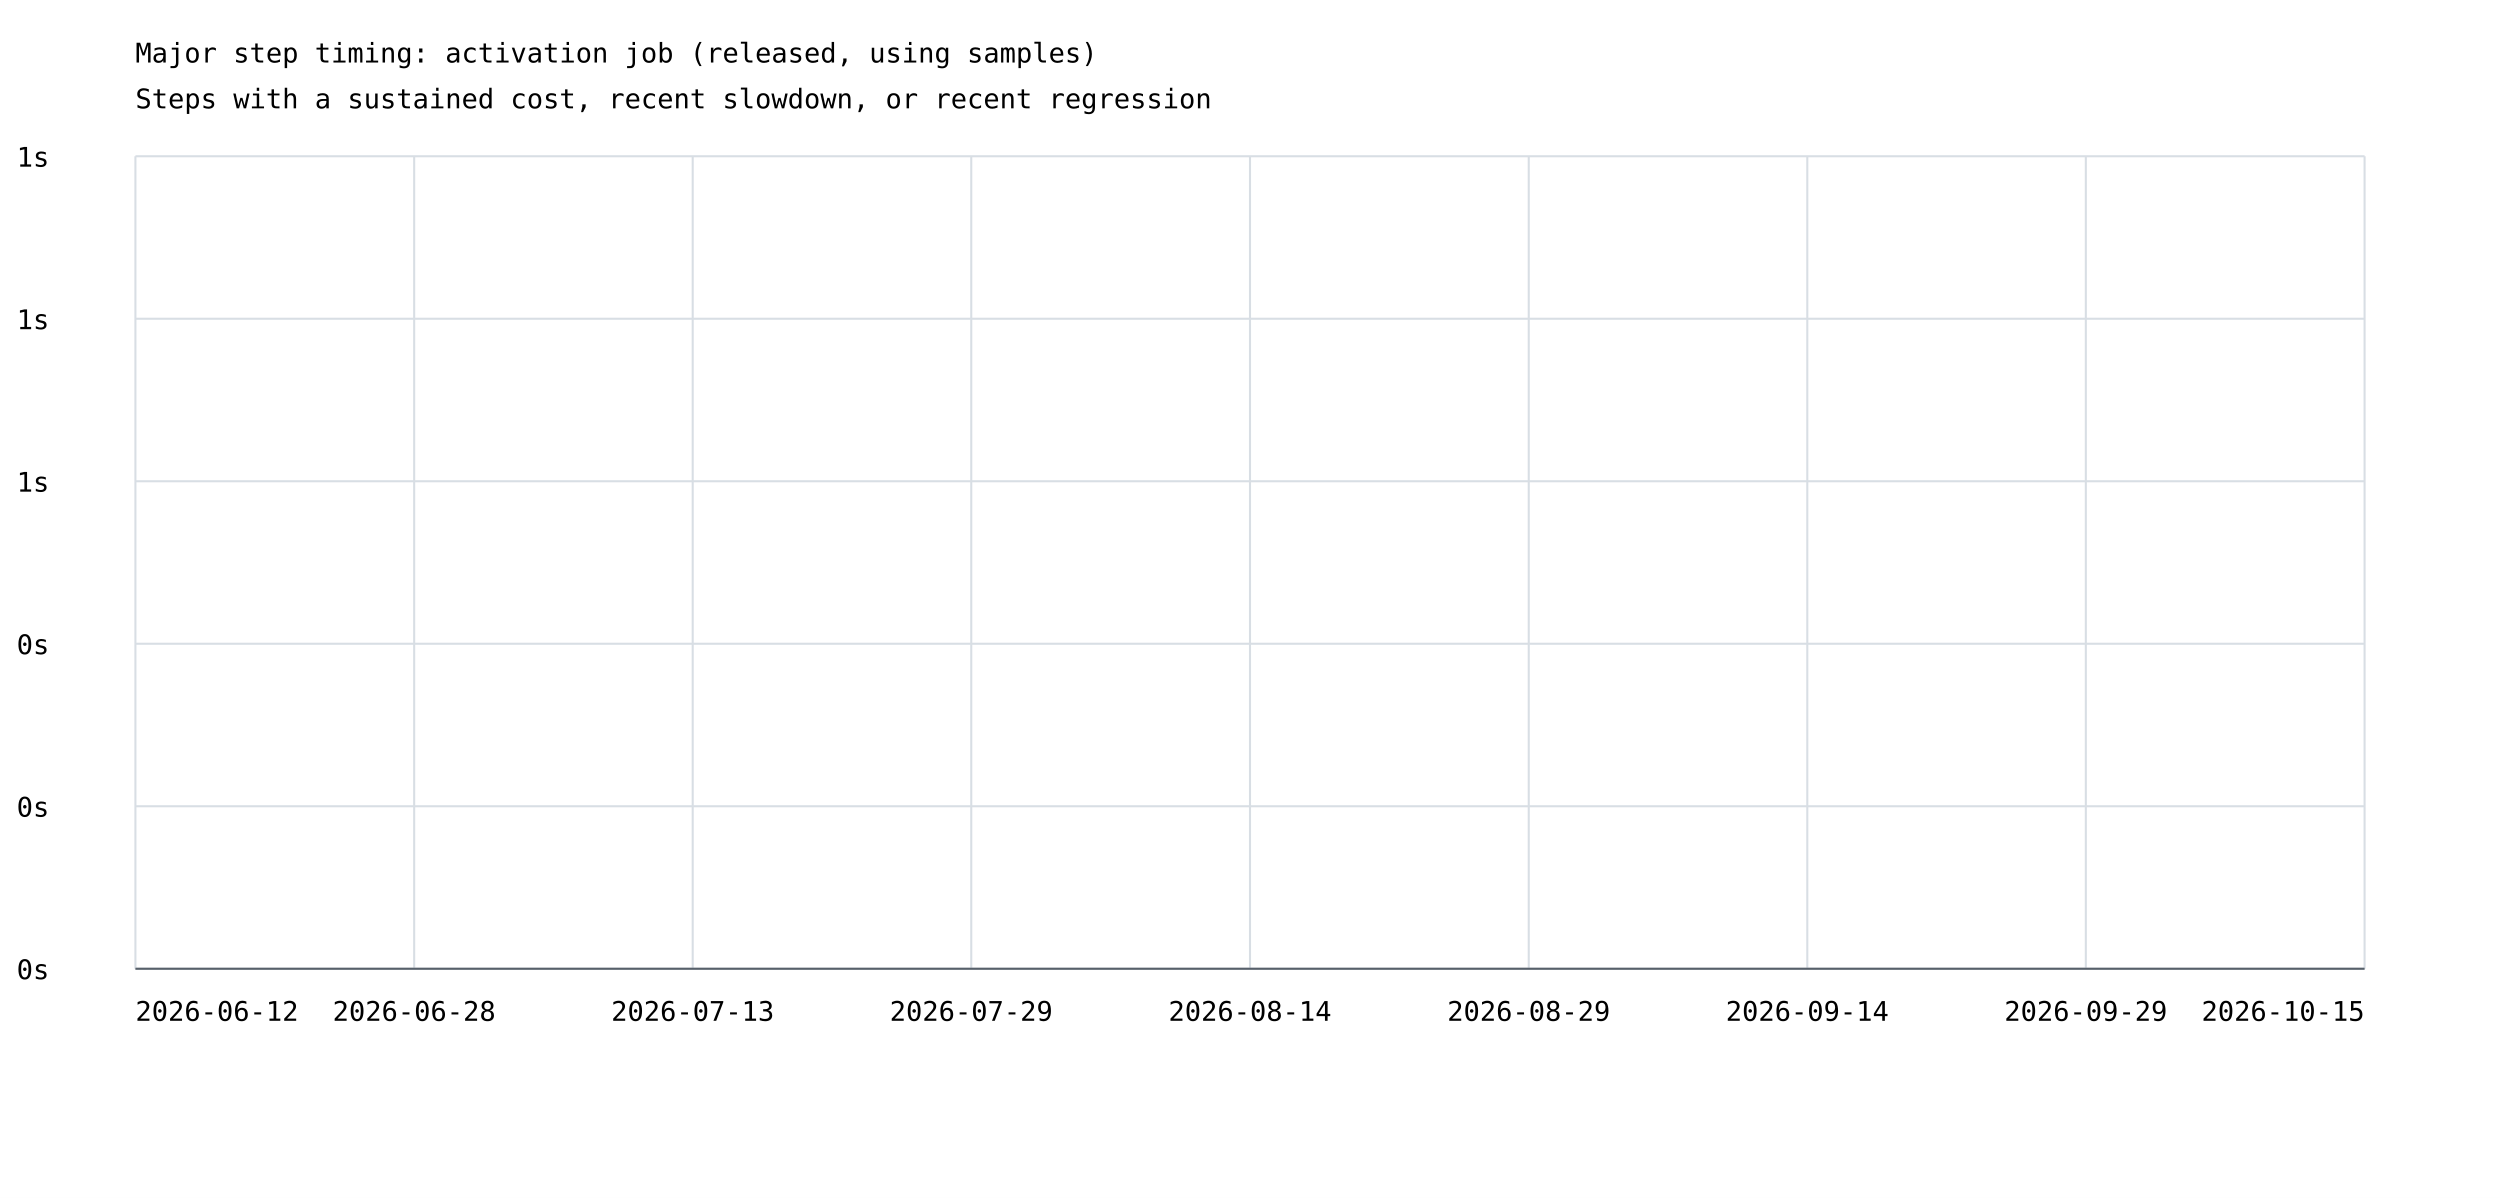
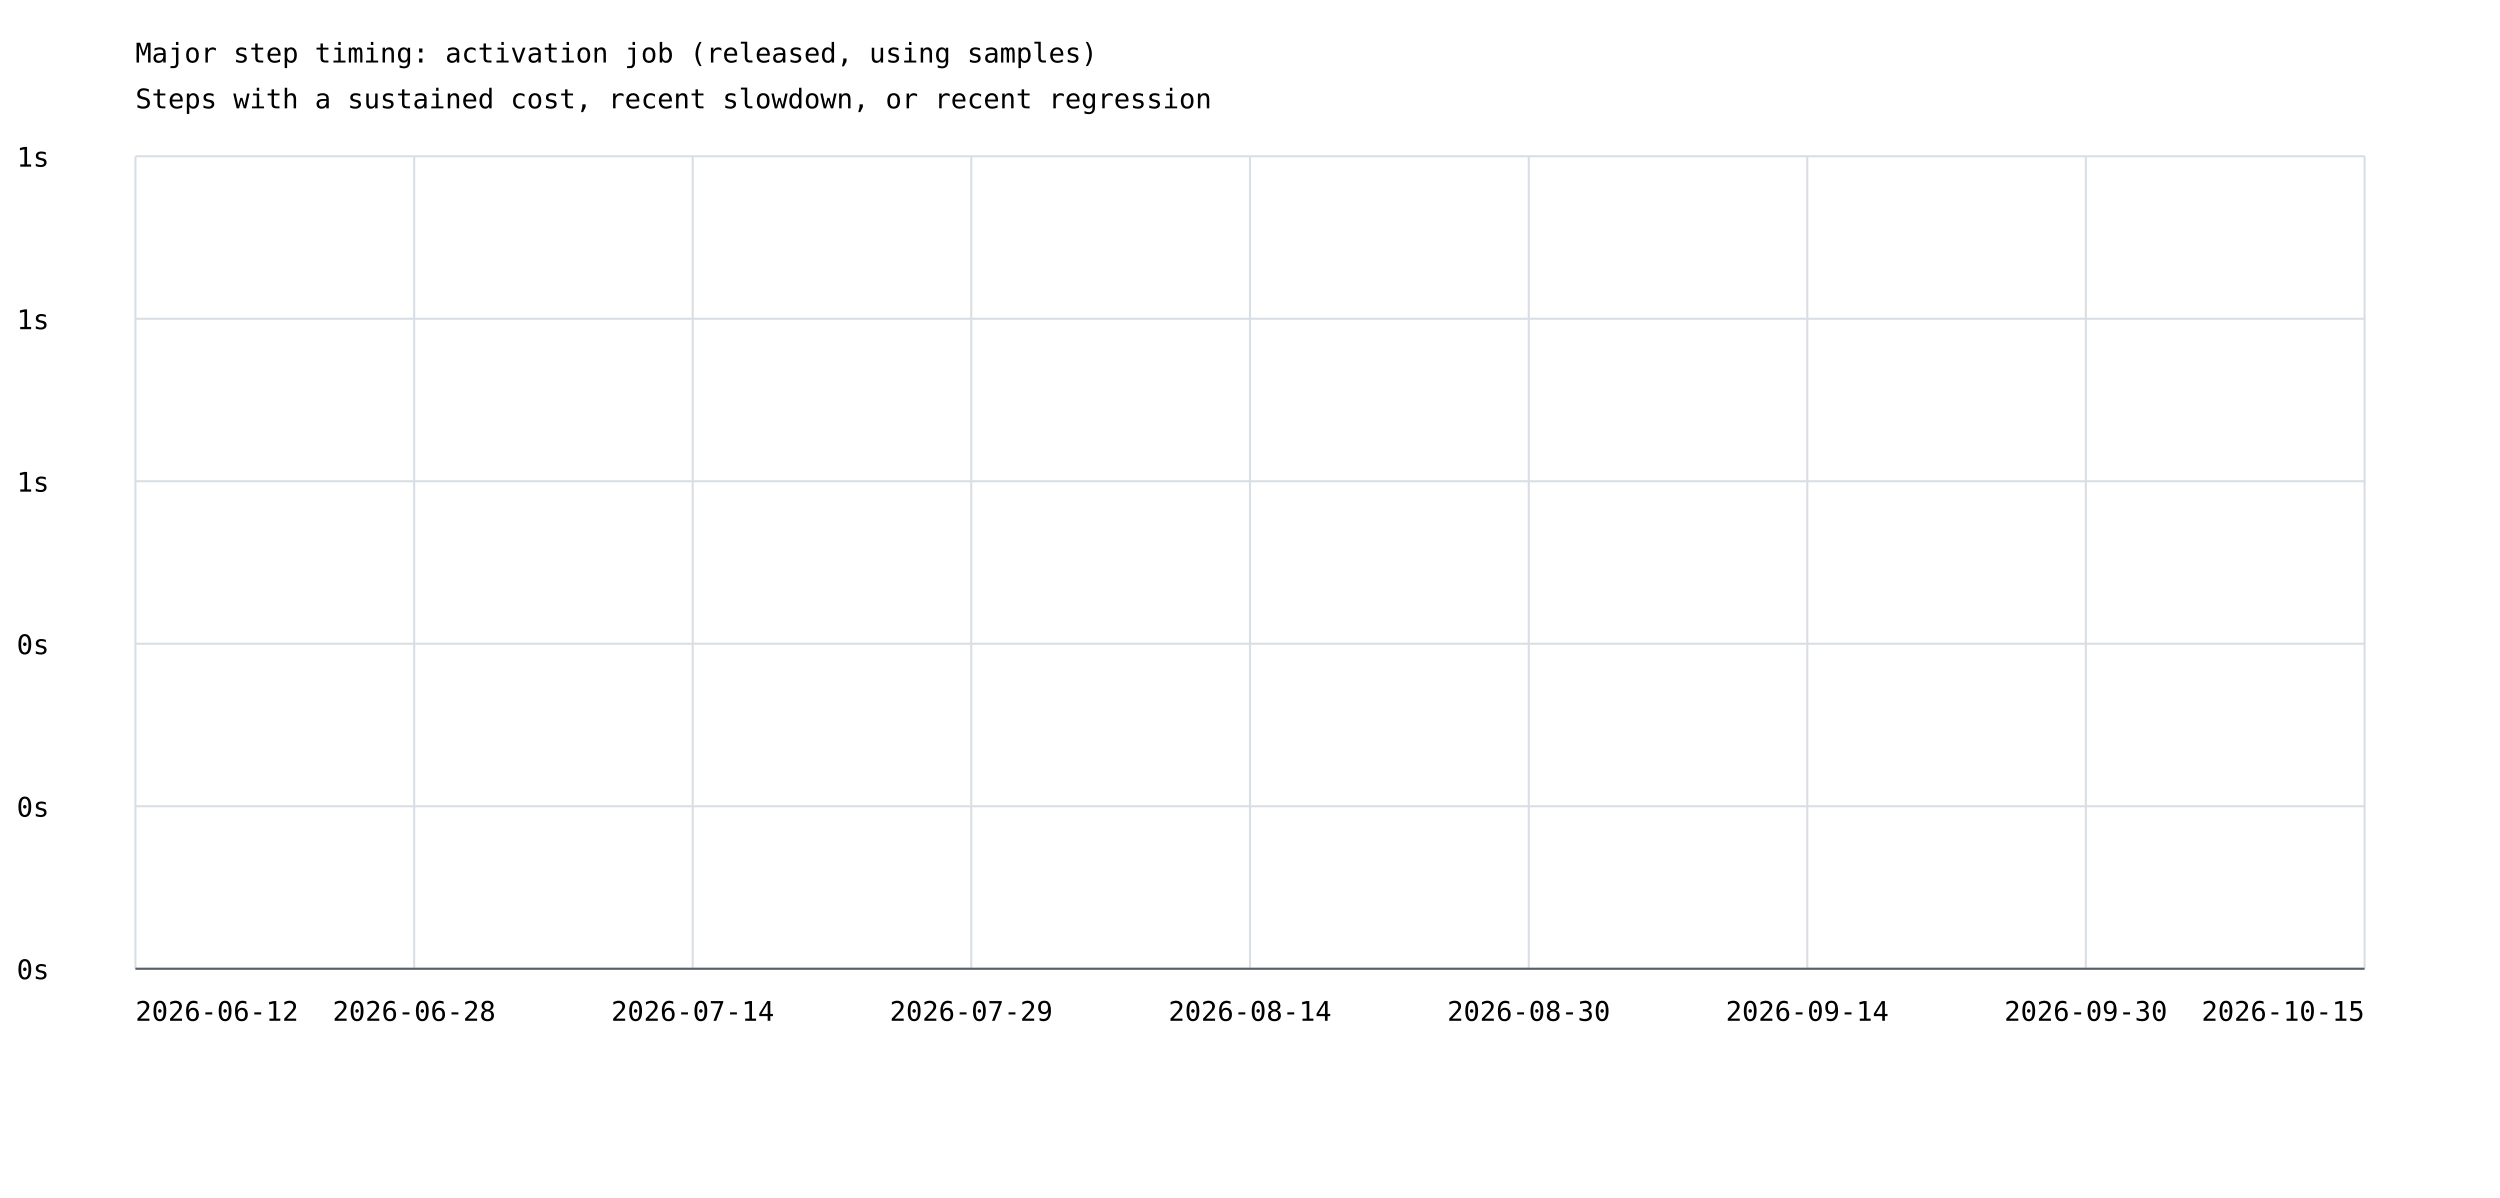
<svg xmlns="http://www.w3.org/2000/svg" width="1200" height="575" viewBox="0 0 1200 575">
  <rect width="100%" height="100%" fill="white" />
  <style>text{font-family:ui-monospace,monospace;font-size:13px}.axis{stroke:#57606a;stroke-width:1}.grid{stroke:#d8dee4;stroke-width:1}</style>
  <text x="65" y="30" font-size="20">Major step timing: activation job (released, using samples)</text>
  <text x="65" y="52">Steps with a sustained cost, recent slowdown, or recent regression</text>
  <line class="grid" x1="65" y1="465.0" x2="1135" y2="465.0" />
  <text x="8" y="470.0">0s</text>
  <line class="grid" x1="65" y1="387.0" x2="1135" y2="387.0" />
  <text x="8" y="392.0">0s</text>
  <line class="grid" x1="65" y1="309.0" x2="1135" y2="309.0" />
  <text x="8" y="314.0">0s</text>
  <line class="grid" x1="65" y1="231.0" x2="1135" y2="231.0" />
  <text x="8" y="236.0">1s</text>
  <line class="grid" x1="65" y1="153.0" x2="1135" y2="153.0" />
  <text x="8" y="158.0">1s</text>
  <line class="grid" x1="65" y1="75.0" x2="1135" y2="75.0" />
  <text x="8" y="80.0">1s</text>
  <line class="grid" x1="65.0" y1="75" x2="65.0" y2="465" />
  <line class="grid" x1="198.8" y1="75" x2="198.8" y2="465" />
  <line class="grid" x1="332.5" y1="75" x2="332.5" y2="465" />
  <line class="grid" x1="466.2" y1="75" x2="466.2" y2="465" />
  <line class="grid" x1="600.0" y1="75" x2="600.0" y2="465" />
  <line class="grid" x1="733.8" y1="75" x2="733.8" y2="465" />
  <line class="grid" x1="867.5" y1="75" x2="867.5" y2="465" />
  <line class="grid" x1="1001.2" y1="75" x2="1001.2" y2="465" />
  <line class="grid" x1="1135.0" y1="75" x2="1135.0" y2="465" />
  <text x="65.0" y="490" text-anchor="start">2026-06-12</text>
  <text x="198.8" y="490" text-anchor="middle">2026-06-28</text>
-   <text x="332.5" y="490" text-anchor="middle">2026-07-13</text>
+   <text x="332.5" y="490" text-anchor="middle">2026-07-14</text>
  <text x="466.2" y="490" text-anchor="middle">2026-07-29</text>
  <text x="600.0" y="490" text-anchor="middle">2026-08-14</text>
-   <text x="733.8" y="490" text-anchor="middle">2026-08-29</text>
+   <text x="733.8" y="490" text-anchor="middle">2026-08-30</text>
  <text x="867.5" y="490" text-anchor="middle">2026-09-14</text>
-   <text x="1001.2" y="490" text-anchor="middle">2026-09-29</text>
+   <text x="1001.2" y="490" text-anchor="middle">2026-09-30</text>
  <text x="1135.0" y="490" text-anchor="end">2026-10-15</text>
  <line class="axis" x1="65" y1="465" x2="1135" y2="465" />
</svg>
